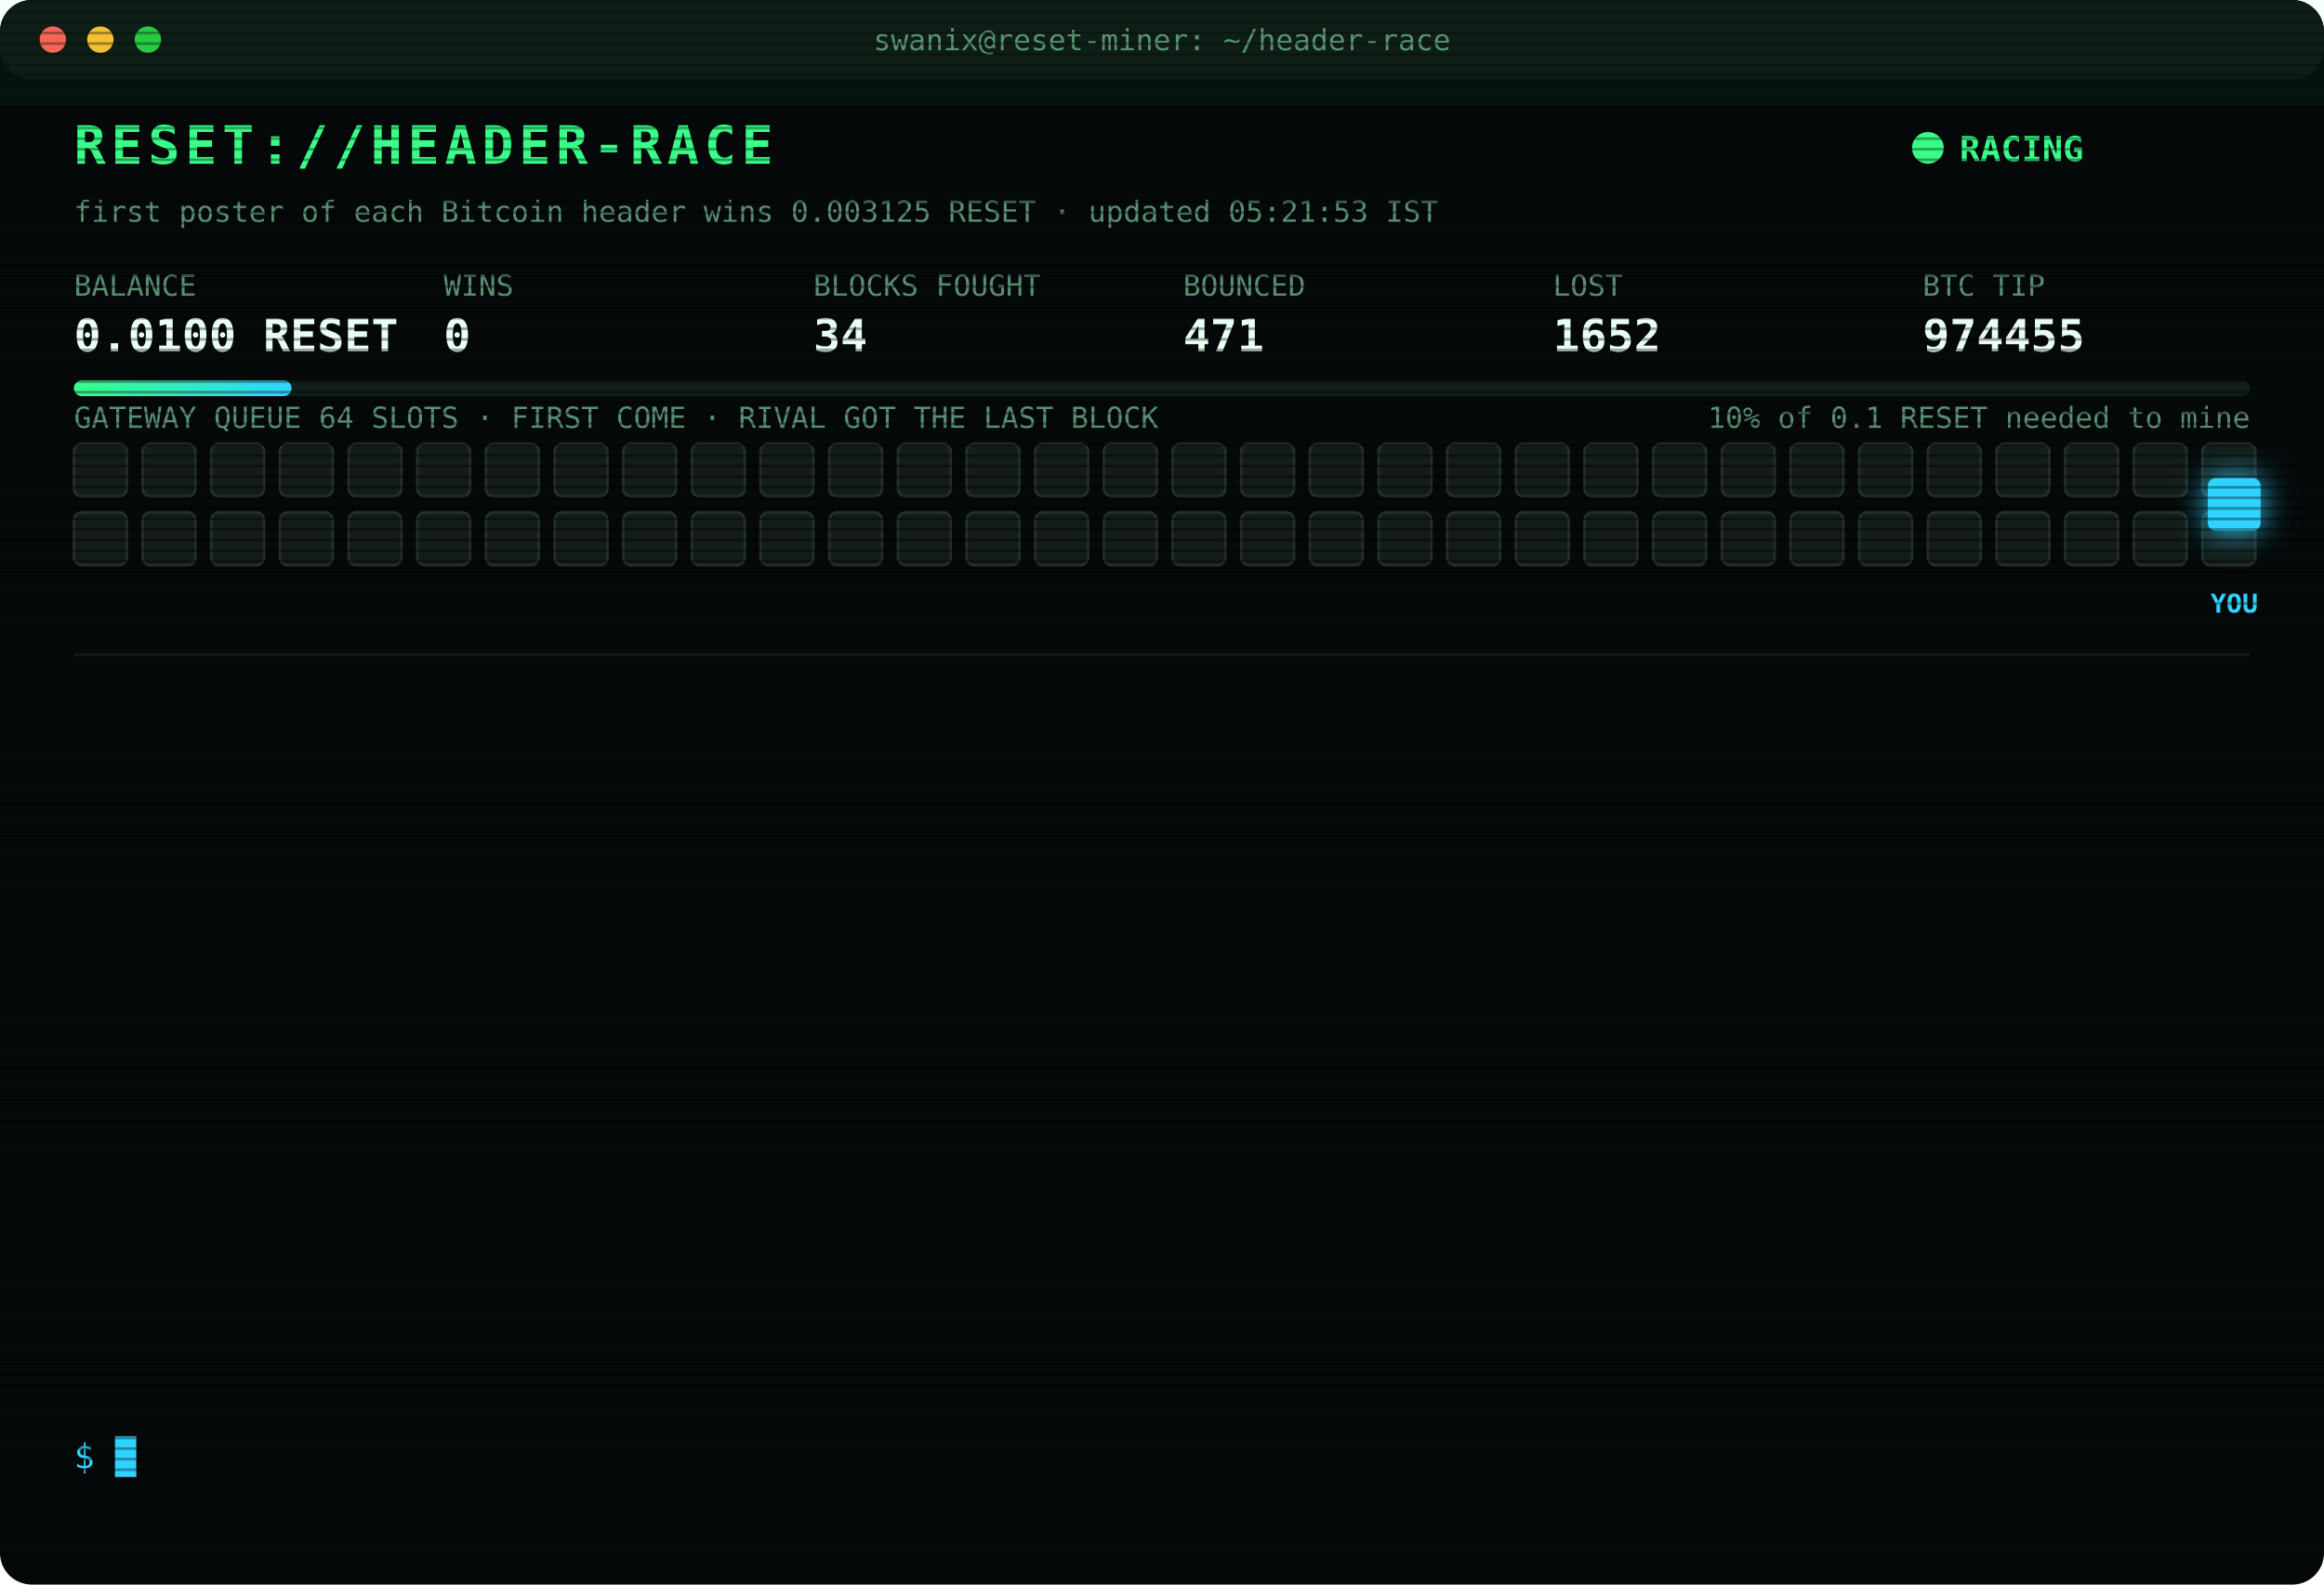
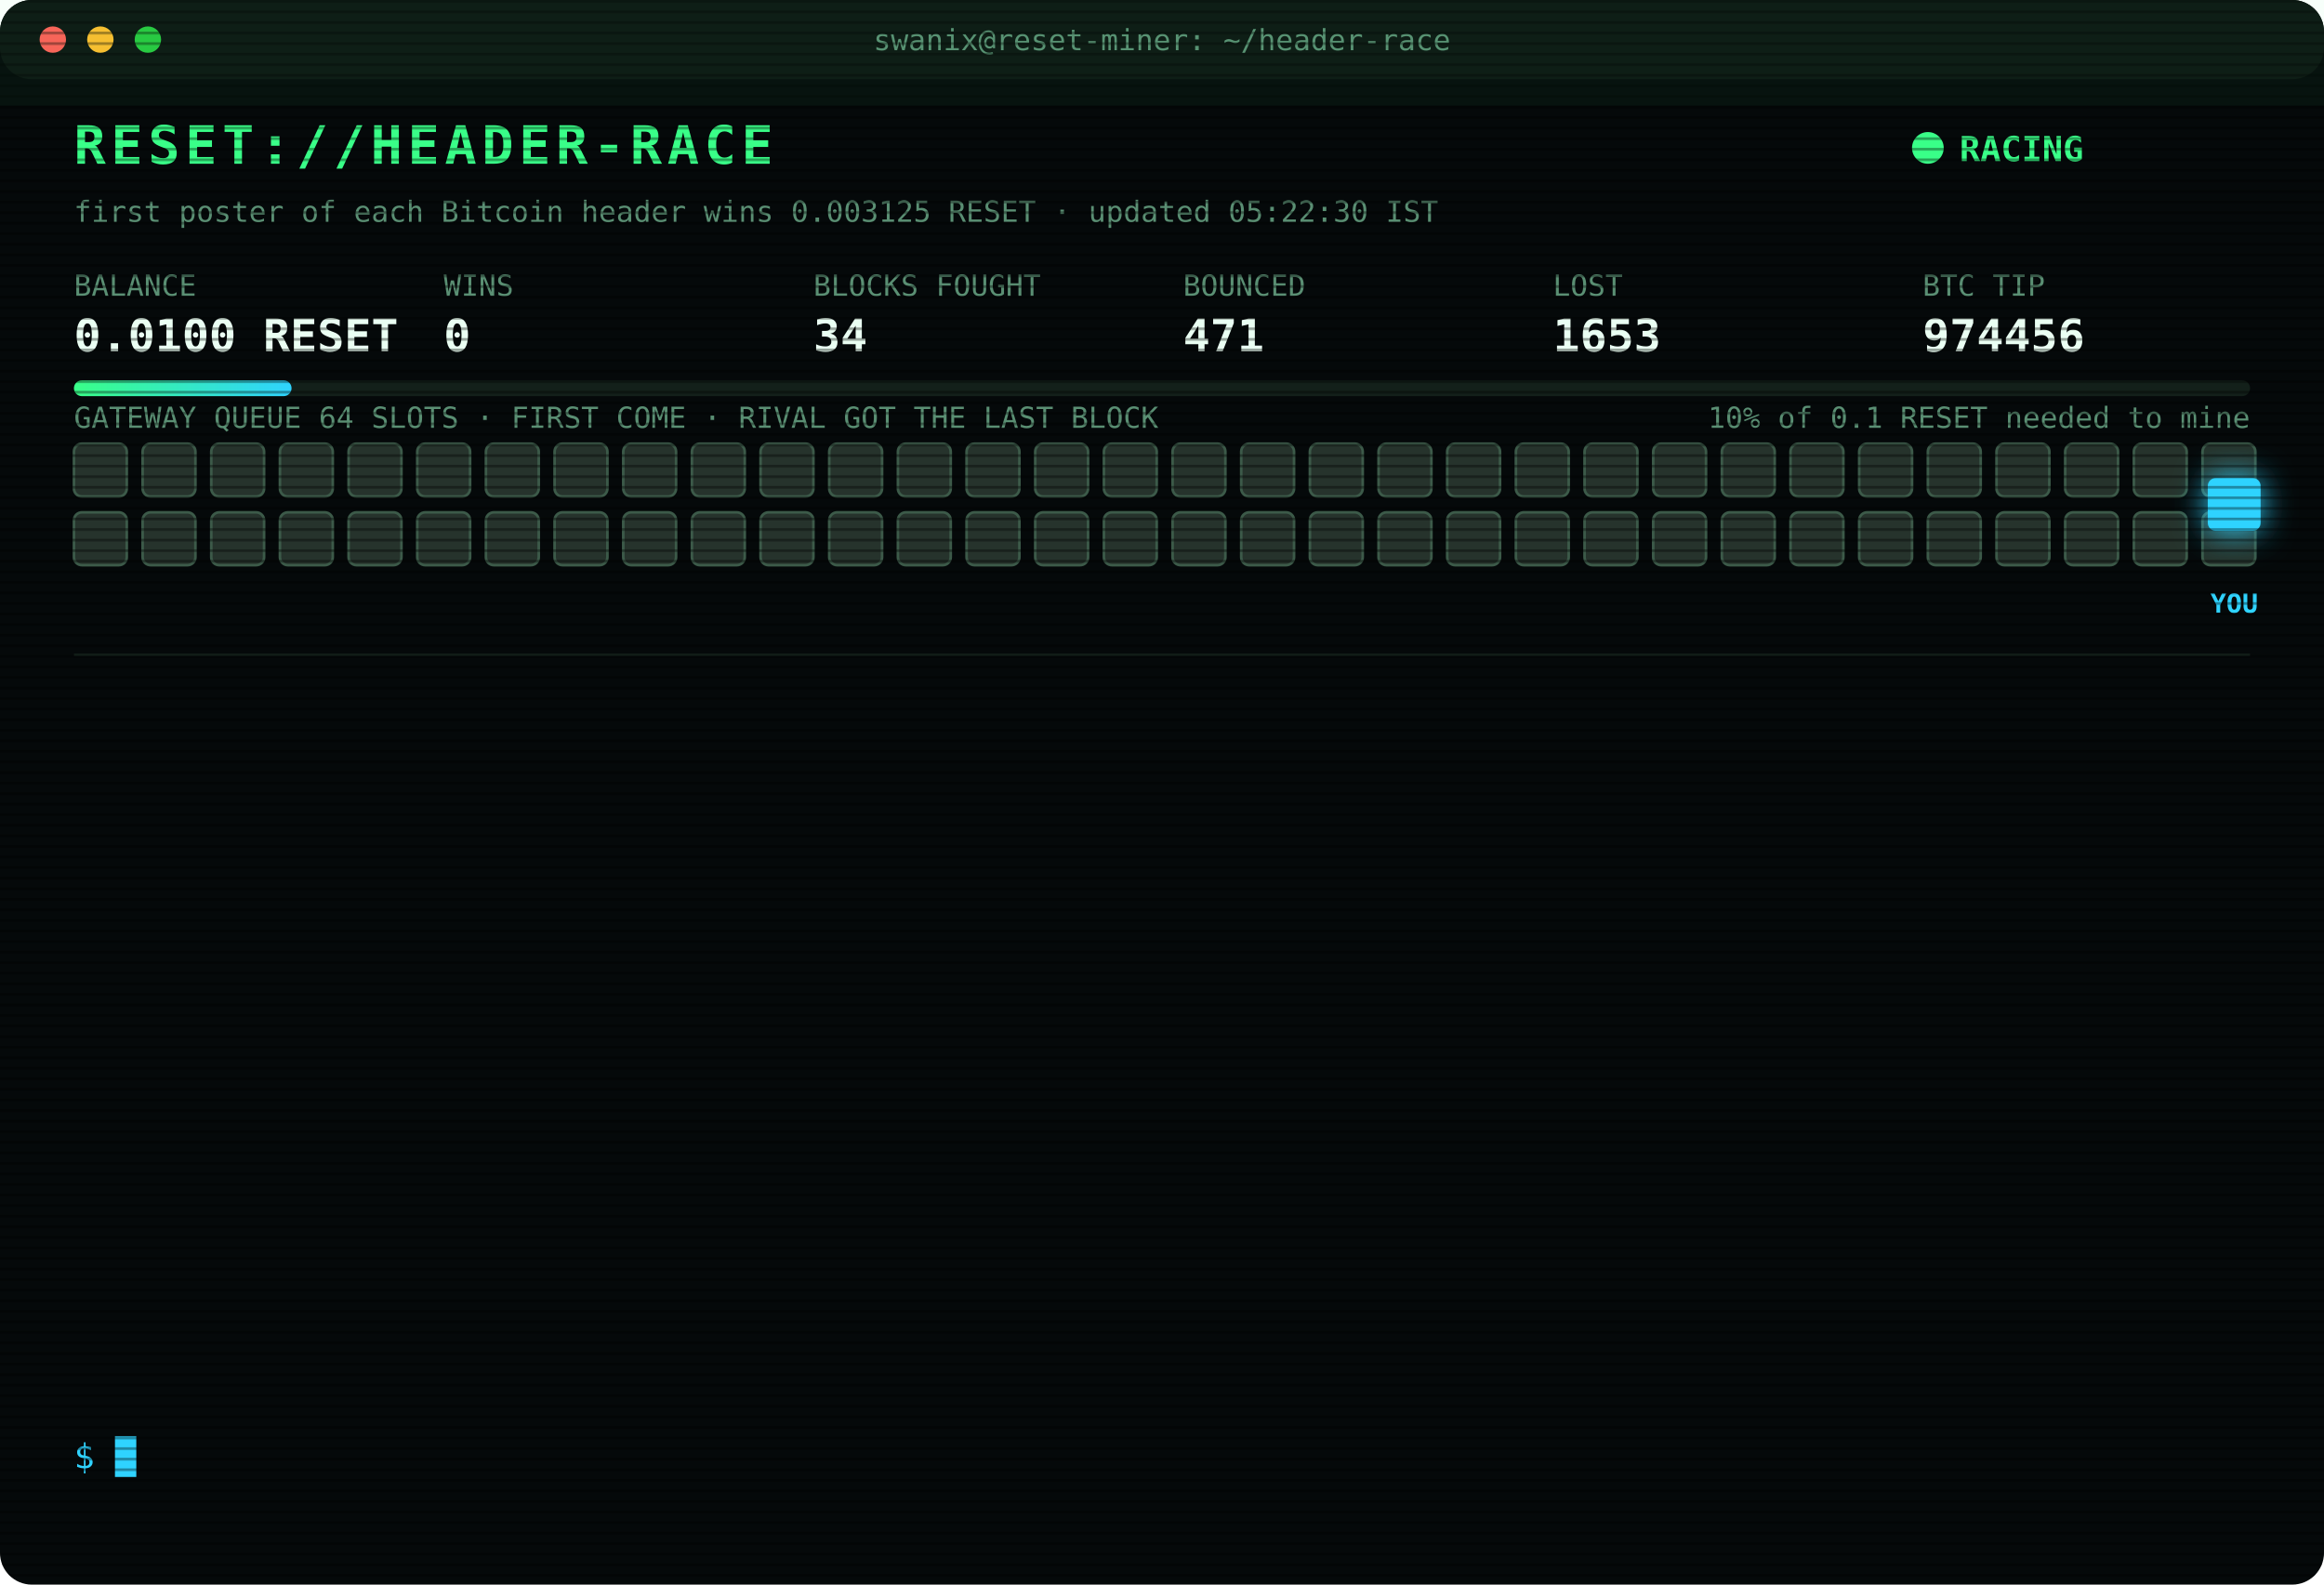
<svg xmlns="http://www.w3.org/2000/svg" width="880" height="600" viewBox="0 0 880 600" font-family="ui-monospace,SFMono-Regular,Menlo,Consolas,monospace">
  <style>
text{font-size:13px;fill:#7CFFB2}
.title{font-size:20px;font-weight:700;fill:#39FF88;letter-spacing:2px;animation:glitch 3s infinite steps(1)}
.sub{fill:#2fd3ff}.k{fill:#5a8f73;font-size:11px}.v{font-size:17px;font-weight:700;fill:#eafff3}
.ts{fill:#3f6b56}.boot{fill:#2fd3ff}.dim{fill:#5a8f73}.bad{fill:#ff4d6d}.warn{fill:#ffd23f}.mag{fill:#ff5cf0}.win{fill:#39FF88;font-weight:700}
.tag{font-size:10px;fill:#2fd3ff;font-weight:700}
.rival{fill:#26332c;stroke:#3c5a49;animation:jam 1.2s infinite alternate}
.idle{fill:#141c18;stroke:#22302a;animation:breathe 4s infinite}
.me{fill:#2fd3ff;filter:drop-shadow(0 0 6px #2fd3ff)}
.hover{animation:nudge 1.1s infinite ease-in-out}.bounce{animation:kick 1.4s infinite}
.ln{opacity:0;animation:in .4s forwards}
.cur{animation:blink 1s infinite steps(1)}
.scan{animation:scan 6s infinite linear}
.led{animation:blink 1.4s infinite}
@keyframes in{from{opacity:0;transform:translateX(-6px)}to{opacity:1;transform:none}}
@keyframes blink{50%{opacity:0}}
@keyframes jam{to{fill:#33463b}}
@keyframes breathe{50%{opacity:.4}}
@keyframes nudge{50%{transform:translateX(-10px)}}
@keyframes kick{0%,100%{transform:none}30%{transform:translateX(-14px)}55%{transform:translateX(10px) translateY(-6px)}}
@keyframes glitch{0%,92%{transform:none}93%{transform:translateX(2px);fill:#ff4d6d}95%{transform:translateX(-2px);fill:#2fd3ff}97%{transform:none}}
@keyframes scan{from{transform:translateY(-40px)}to{transform:translateY(600px)}}
</style>
  <defs>
    <pattern id="sl" width="4" height="4" patternUnits="userSpaceOnUse">
      <rect width="4" height="1" fill="#000" opacity=".35" />
    </pattern>
    <linearGradient id="bar">
      <stop offset="0" stop-color="#39FF88" />
      <stop offset="1" stop-color="#2fd3ff" />
    </linearGradient>
  </defs>
  <rect width="880" height="600" rx="12" fill="#05090a" />
  <rect width="880" height="30" rx="12" fill="#0d1512" />
  <circle cx="20" cy="15" r="5" fill="#ff5f57" />
  <circle cx="38" cy="15" r="5" fill="#febc2e" />
  <circle cx="56" cy="15" r="5" fill="#28c840" />
  <text x="440" y="19" text-anchor="middle" class="k">swanix@reset-miner: ~/header-race</text>
  <text x="28" y="62" class="title">RESET://HEADER-RACE</text>
  <circle class="led" cx="730" cy="56" r="6" fill="#39FF88" />
  <text x="742" y="61" class="win">RACING</text>
-   <text x="28" y="84" class="k">first poster of each Bitcoin header wins 0.003125 RESET · updated 05:21:53 IST</text>
+   <text x="28" y="84" class="k">first poster of each Bitcoin header wins 0.003125 RESET · updated 05:22:30 IST</text>
  <text x="28" y="112" class="k">BALANCE</text>
  <text x="28" y="133" class="v">0.0100 RESET</text>
  <text x="168" y="112" class="k">WINS</text>
  <text x="168" y="133" class="v">0</text>
  <text x="308" y="112" class="k">BLOCKS FOUGHT</text>
  <text x="308" y="133" class="v">34</text>
  <text x="448" y="112" class="k">BOUNCED</text>
  <text x="448" y="133" class="v">471</text>
  <text x="588" y="112" class="k">LOST</text>
-   <text x="588" y="133" class="v">1652</text>
+   <text x="588" y="133" class="v">1653</text>
  <text x="728" y="112" class="k">BTC TIP</text>
-   <text x="728" y="133" class="v">974455</text>
+   <text x="728" y="133" class="v">974456</text>
  <rect x="28" y="144" width="824" height="6" rx="3" fill="#13201a" />
  <rect x="28" y="144" width="82.4" height="6" rx="3" fill="url(#bar)" />
  <text x="852" y="162" text-anchor="end" class="k">10% of 0.1 RESET needed to mine</text>
  <text x="28" y="162" class="k">GATEWAY QUEUE 64 SLOTS · FIRST COME · RIVAL GOT THE LAST BLOCK</text>
-   <rect class="idle" x="28" y="168" width="20" height="20" rx="3" style="animation-delay:0.00s" />
-   <rect class="idle" x="54" y="168" width="20" height="20" rx="3" style="animation-delay:0.05s" />
-   <rect class="idle" x="80" y="168" width="20" height="20" rx="3" style="animation-delay:0.10s" />
-   <rect class="idle" x="106" y="168" width="20" height="20" rx="3" style="animation-delay:0.15s" />
-   <rect class="idle" x="132" y="168" width="20" height="20" rx="3" style="animation-delay:0.20s" />
-   <rect class="idle" x="158" y="168" width="20" height="20" rx="3" style="animation-delay:0.25s" />
-   <rect class="idle" x="184" y="168" width="20" height="20" rx="3" style="animation-delay:0.30s" />
-   <rect class="idle" x="210" y="168" width="20" height="20" rx="3" style="animation-delay:0.35s" />
-   <rect class="idle" x="236" y="168" width="20" height="20" rx="3" style="animation-delay:0.40s" />
-   <rect class="idle" x="262" y="168" width="20" height="20" rx="3" style="animation-delay:0.45s" />
-   <rect class="idle" x="288" y="168" width="20" height="20" rx="3" style="animation-delay:0.50s" />
-   <rect class="idle" x="314" y="168" width="20" height="20" rx="3" style="animation-delay:0.55s" />
-   <rect class="idle" x="340" y="168" width="20" height="20" rx="3" style="animation-delay:0.60s" />
-   <rect class="idle" x="366" y="168" width="20" height="20" rx="3" style="animation-delay:0.65s" />
-   <rect class="idle" x="392" y="168" width="20" height="20" rx="3" style="animation-delay:0.70s" />
-   <rect class="idle" x="418" y="168" width="20" height="20" rx="3" style="animation-delay:0.75s" />
-   <rect class="idle" x="444" y="168" width="20" height="20" rx="3" style="animation-delay:0.80s" />
-   <rect class="idle" x="470" y="168" width="20" height="20" rx="3" style="animation-delay:0.85s" />
-   <rect class="idle" x="496" y="168" width="20" height="20" rx="3" style="animation-delay:0.90s" />
-   <rect class="idle" x="522" y="168" width="20" height="20" rx="3" style="animation-delay:0.95s" />
-   <rect class="idle" x="548" y="168" width="20" height="20" rx="3" style="animation-delay:1.00s" />
-   <rect class="idle" x="574" y="168" width="20" height="20" rx="3" style="animation-delay:1.05s" />
-   <rect class="idle" x="600" y="168" width="20" height="20" rx="3" style="animation-delay:1.10s" />
-   <rect class="idle" x="626" y="168" width="20" height="20" rx="3" style="animation-delay:1.15s" />
-   <rect class="idle" x="652" y="168" width="20" height="20" rx="3" style="animation-delay:1.20s" />
-   <rect class="idle" x="678" y="168" width="20" height="20" rx="3" style="animation-delay:1.25s" />
-   <rect class="idle" x="704" y="168" width="20" height="20" rx="3" style="animation-delay:1.30s" />
-   <rect class="idle" x="730" y="168" width="20" height="20" rx="3" style="animation-delay:1.35s" />
-   <rect class="idle" x="756" y="168" width="20" height="20" rx="3" style="animation-delay:1.40s" />
-   <rect class="idle" x="782" y="168" width="20" height="20" rx="3" style="animation-delay:1.45s" />
-   <rect class="idle" x="808" y="168" width="20" height="20" rx="3" style="animation-delay:1.50s" />
-   <rect class="idle" x="834" y="168" width="20" height="20" rx="3" style="animation-delay:1.55s" />
-   <rect class="idle" x="28" y="194" width="20" height="20" rx="3" style="animation-delay:1.60s" />
-   <rect class="idle" x="54" y="194" width="20" height="20" rx="3" style="animation-delay:1.65s" />
-   <rect class="idle" x="80" y="194" width="20" height="20" rx="3" style="animation-delay:1.70s" />
-   <rect class="idle" x="106" y="194" width="20" height="20" rx="3" style="animation-delay:1.75s" />
-   <rect class="idle" x="132" y="194" width="20" height="20" rx="3" style="animation-delay:1.80s" />
-   <rect class="idle" x="158" y="194" width="20" height="20" rx="3" style="animation-delay:1.85s" />
-   <rect class="idle" x="184" y="194" width="20" height="20" rx="3" style="animation-delay:1.90s" />
-   <rect class="idle" x="210" y="194" width="20" height="20" rx="3" style="animation-delay:1.95s" />
-   <rect class="idle" x="236" y="194" width="20" height="20" rx="3" style="animation-delay:2.00s" />
-   <rect class="idle" x="262" y="194" width="20" height="20" rx="3" style="animation-delay:2.05s" />
-   <rect class="idle" x="288" y="194" width="20" height="20" rx="3" style="animation-delay:2.10s" />
-   <rect class="idle" x="314" y="194" width="20" height="20" rx="3" style="animation-delay:2.15s" />
-   <rect class="idle" x="340" y="194" width="20" height="20" rx="3" style="animation-delay:2.20s" />
-   <rect class="idle" x="366" y="194" width="20" height="20" rx="3" style="animation-delay:2.25s" />
-   <rect class="idle" x="392" y="194" width="20" height="20" rx="3" style="animation-delay:2.30s" />
-   <rect class="idle" x="418" y="194" width="20" height="20" rx="3" style="animation-delay:2.35s" />
-   <rect class="idle" x="444" y="194" width="20" height="20" rx="3" style="animation-delay:2.40s" />
-   <rect class="idle" x="470" y="194" width="20" height="20" rx="3" style="animation-delay:2.45s" />
-   <rect class="idle" x="496" y="194" width="20" height="20" rx="3" style="animation-delay:2.50s" />
-   <rect class="idle" x="522" y="194" width="20" height="20" rx="3" style="animation-delay:2.55s" />
-   <rect class="idle" x="548" y="194" width="20" height="20" rx="3" style="animation-delay:2.60s" />
-   <rect class="idle" x="574" y="194" width="20" height="20" rx="3" style="animation-delay:2.65s" />
-   <rect class="idle" x="600" y="194" width="20" height="20" rx="3" style="animation-delay:2.70s" />
-   <rect class="idle" x="626" y="194" width="20" height="20" rx="3" style="animation-delay:2.75s" />
-   <rect class="idle" x="652" y="194" width="20" height="20" rx="3" style="animation-delay:2.80s" />
-   <rect class="idle" x="678" y="194" width="20" height="20" rx="3" style="animation-delay:2.85s" />
-   <rect class="idle" x="704" y="194" width="20" height="20" rx="3" style="animation-delay:2.90s" />
-   <rect class="idle" x="730" y="194" width="20" height="20" rx="3" style="animation-delay:2.95s" />
-   <rect class="idle" x="756" y="194" width="20" height="20" rx="3" style="animation-delay:3.00s" />
-   <rect class="idle" x="782" y="194" width="20" height="20" rx="3" style="animation-delay:3.05s" />
-   <rect class="idle" x="808" y="194" width="20" height="20" rx="3" style="animation-delay:3.10s" />
-   <rect class="idle" x="834" y="194" width="20" height="20" rx="3" style="animation-delay:3.15s" />
+   <rect class="rival" x="28" y="168" width="20" height="20" rx="3" style="animation-delay:0.00s" />
+   <rect class="rival" x="54" y="168" width="20" height="20" rx="3" style="animation-delay:0.05s" />
+   <rect class="rival" x="80" y="168" width="20" height="20" rx="3" style="animation-delay:0.10s" />
+   <rect class="rival" x="106" y="168" width="20" height="20" rx="3" style="animation-delay:0.15s" />
+   <rect class="rival" x="132" y="168" width="20" height="20" rx="3" style="animation-delay:0.20s" />
+   <rect class="rival" x="158" y="168" width="20" height="20" rx="3" style="animation-delay:0.25s" />
+   <rect class="rival" x="184" y="168" width="20" height="20" rx="3" style="animation-delay:0.30s" />
+   <rect class="rival" x="210" y="168" width="20" height="20" rx="3" style="animation-delay:0.35s" />
+   <rect class="rival" x="236" y="168" width="20" height="20" rx="3" style="animation-delay:0.40s" />
+   <rect class="rival" x="262" y="168" width="20" height="20" rx="3" style="animation-delay:0.45s" />
+   <rect class="rival" x="288" y="168" width="20" height="20" rx="3" style="animation-delay:0.50s" />
+   <rect class="rival" x="314" y="168" width="20" height="20" rx="3" style="animation-delay:0.55s" />
+   <rect class="rival" x="340" y="168" width="20" height="20" rx="3" style="animation-delay:0.60s" />
+   <rect class="rival" x="366" y="168" width="20" height="20" rx="3" style="animation-delay:0.65s" />
+   <rect class="rival" x="392" y="168" width="20" height="20" rx="3" style="animation-delay:0.70s" />
+   <rect class="rival" x="418" y="168" width="20" height="20" rx="3" style="animation-delay:0.75s" />
+   <rect class="rival" x="444" y="168" width="20" height="20" rx="3" style="animation-delay:0.80s" />
+   <rect class="rival" x="470" y="168" width="20" height="20" rx="3" style="animation-delay:0.85s" />
+   <rect class="rival" x="496" y="168" width="20" height="20" rx="3" style="animation-delay:0.90s" />
+   <rect class="rival" x="522" y="168" width="20" height="20" rx="3" style="animation-delay:0.95s" />
+   <rect class="rival" x="548" y="168" width="20" height="20" rx="3" style="animation-delay:1.00s" />
+   <rect class="rival" x="574" y="168" width="20" height="20" rx="3" style="animation-delay:1.05s" />
+   <rect class="rival" x="600" y="168" width="20" height="20" rx="3" style="animation-delay:1.10s" />
+   <rect class="rival" x="626" y="168" width="20" height="20" rx="3" style="animation-delay:1.15s" />
+   <rect class="rival" x="652" y="168" width="20" height="20" rx="3" style="animation-delay:1.20s" />
+   <rect class="rival" x="678" y="168" width="20" height="20" rx="3" style="animation-delay:1.25s" />
+   <rect class="rival" x="704" y="168" width="20" height="20" rx="3" style="animation-delay:1.30s" />
+   <rect class="rival" x="730" y="168" width="20" height="20" rx="3" style="animation-delay:1.35s" />
+   <rect class="rival" x="756" y="168" width="20" height="20" rx="3" style="animation-delay:1.40s" />
+   <rect class="rival" x="782" y="168" width="20" height="20" rx="3" style="animation-delay:1.45s" />
+   <rect class="rival" x="808" y="168" width="20" height="20" rx="3" style="animation-delay:1.50s" />
+   <rect class="rival" x="834" y="168" width="20" height="20" rx="3" style="animation-delay:1.55s" />
+   <rect class="rival" x="28" y="194" width="20" height="20" rx="3" style="animation-delay:1.60s" />
+   <rect class="rival" x="54" y="194" width="20" height="20" rx="3" style="animation-delay:1.65s" />
+   <rect class="rival" x="80" y="194" width="20" height="20" rx="3" style="animation-delay:1.70s" />
+   <rect class="rival" x="106" y="194" width="20" height="20" rx="3" style="animation-delay:1.75s" />
+   <rect class="rival" x="132" y="194" width="20" height="20" rx="3" style="animation-delay:1.80s" />
+   <rect class="rival" x="158" y="194" width="20" height="20" rx="3" style="animation-delay:1.85s" />
+   <rect class="rival" x="184" y="194" width="20" height="20" rx="3" style="animation-delay:1.90s" />
+   <rect class="rival" x="210" y="194" width="20" height="20" rx="3" style="animation-delay:1.95s" />
+   <rect class="rival" x="236" y="194" width="20" height="20" rx="3" style="animation-delay:2.00s" />
+   <rect class="rival" x="262" y="194" width="20" height="20" rx="3" style="animation-delay:2.05s" />
+   <rect class="rival" x="288" y="194" width="20" height="20" rx="3" style="animation-delay:2.10s" />
+   <rect class="rival" x="314" y="194" width="20" height="20" rx="3" style="animation-delay:2.15s" />
+   <rect class="rival" x="340" y="194" width="20" height="20" rx="3" style="animation-delay:2.20s" />
+   <rect class="rival" x="366" y="194" width="20" height="20" rx="3" style="animation-delay:2.25s" />
+   <rect class="rival" x="392" y="194" width="20" height="20" rx="3" style="animation-delay:2.30s" />
+   <rect class="rival" x="418" y="194" width="20" height="20" rx="3" style="animation-delay:2.35s" />
+   <rect class="rival" x="444" y="194" width="20" height="20" rx="3" style="animation-delay:2.40s" />
+   <rect class="rival" x="470" y="194" width="20" height="20" rx="3" style="animation-delay:2.45s" />
+   <rect class="rival" x="496" y="194" width="20" height="20" rx="3" style="animation-delay:2.50s" />
+   <rect class="rival" x="522" y="194" width="20" height="20" rx="3" style="animation-delay:2.55s" />
+   <rect class="rival" x="548" y="194" width="20" height="20" rx="3" style="animation-delay:2.60s" />
+   <rect class="rival" x="574" y="194" width="20" height="20" rx="3" style="animation-delay:2.65s" />
+   <rect class="rival" x="600" y="194" width="20" height="20" rx="3" style="animation-delay:2.70s" />
+   <rect class="rival" x="626" y="194" width="20" height="20" rx="3" style="animation-delay:2.75s" />
+   <rect class="rival" x="652" y="194" width="20" height="20" rx="3" style="animation-delay:2.80s" />
+   <rect class="rival" x="678" y="194" width="20" height="20" rx="3" style="animation-delay:2.85s" />
+   <rect class="rival" x="704" y="194" width="20" height="20" rx="3" style="animation-delay:2.90s" />
+   <rect class="rival" x="730" y="194" width="20" height="20" rx="3" style="animation-delay:2.95s" />
+   <rect class="rival" x="756" y="194" width="20" height="20" rx="3" style="animation-delay:3.00s" />
+   <rect class="rival" x="782" y="194" width="20" height="20" rx="3" style="animation-delay:3.05s" />
+   <rect class="rival" x="808" y="194" width="20" height="20" rx="3" style="animation-delay:3.10s" />
+   <rect class="rival" x="834" y="194" width="20" height="20" rx="3" style="animation-delay:3.15s" />
  <g class="hover">
    <rect class="me" x="836" y="181" width="20" height="20" rx="3" />
    <text class="tag" x="846" y="232" text-anchor="middle">YOU</text>
  </g>
  <line x1="28" x2="852" y1="248" y2="248" stroke="#13201a" />
  <g class="ln" style="animation-delay:0.40s">
-     <text x="28" y="270" class="ts">03:14:16</text>
-     <text x="104" y="270" class="bad">[LOST] #974442 taken by a rival miner</text>
+     <text x="28" y="270" class="ts">03:18:48</text>
+     <text x="104" y="270" class="bad">[LOST] #974443 taken by a rival miner</text>
  </g>
  <g class="ln" style="animation-delay:0.65s">
-     <text x="28" y="292" class="ts">03:18:48</text>
-     <text x="104" y="292" class="bad">[LOST] #974443 taken by a rival miner</text>
+     <text x="28" y="292" class="ts">03:23:02</text>
+     <text x="104" y="292" class="bad">[LOST] #974444 taken by a rival miner</text>
  </g>
  <g class="ln" style="animation-delay:0.90s">
-     <text x="28" y="314" class="ts">03:23:02</text>
-     <text x="104" y="314" class="bad">[LOST] #974444 taken by a rival miner</text>
+     <text x="28" y="314" class="ts">03:31:07</text>
+     <text x="104" y="314" class="bad">[LOST] #974445 taken by a rival miner</text>
  </g>
  <g class="ln" style="animation-delay:1.15s">
-     <text x="28" y="336" class="ts">03:31:07</text>
-     <text x="104" y="336" class="bad">[LOST] #974445 taken by a rival miner</text>
+     <text x="28" y="336" class="ts">03:48:50</text>
+     <text x="104" y="336" class="bad">[LOST] #974446 taken by a rival miner</text>
  </g>
  <g class="ln" style="animation-delay:1.40s">
-     <text x="28" y="358" class="ts">03:48:50</text>
-     <text x="104" y="358" class="bad">[LOST] #974446 taken by a rival miner</text>
+     <text x="28" y="358" class="ts">03:58:10</text>
+     <text x="104" y="358" class="bad">[LOST] #974447 taken by a rival miner</text>
  </g>
  <g class="ln" style="animation-delay:1.65s">
-     <text x="28" y="380" class="ts">03:58:10</text>
-     <text x="104" y="380" class="bad">[LOST] #974447 taken by a rival miner</text>
+     <text x="28" y="380" class="ts">04:07:29</text>
+     <text x="104" y="380" class="bad">[LOST] #974448 taken by a rival miner</text>
  </g>
  <g class="ln" style="animation-delay:1.90s">
-     <text x="28" y="402" class="ts">04:07:29</text>
-     <text x="104" y="402" class="bad">[LOST] #974448 taken by a rival miner</text>
+     <text x="28" y="402" class="ts">04:15:25</text>
+     <text x="104" y="402" class="bad">[LOST] #974450 taken by a rival miner</text>
  </g>
  <g class="ln" style="animation-delay:2.15s">
-     <text x="28" y="424" class="ts">04:15:25</text>
-     <text x="104" y="424" class="bad">[LOST] #974450 taken by a rival miner</text>
+     <text x="28" y="424" class="ts">04:19:18</text>
+     <text x="104" y="424" class="bad">[LOST] #974451 taken by a rival miner</text>
  </g>
  <g class="ln" style="animation-delay:2.40s">
-     <text x="28" y="446" class="ts">04:19:18</text>
-     <text x="104" y="446" class="bad">[LOST] #974451 taken by a rival miner</text>
+     <text x="28" y="446" class="ts">04:24:04</text>
+     <text x="104" y="446" class="bad">[LOST] #974452 taken by a rival miner</text>
  </g>
  <g class="ln" style="animation-delay:2.65s">
-     <text x="28" y="468" class="ts">04:24:04</text>
-     <text x="104" y="468" class="bad">[LOST] #974452 taken by a rival miner</text>
+     <text x="28" y="468" class="ts">04:47:31</text>
+     <text x="104" y="468" class="bad">[LOST] #974453 taken by a rival miner</text>
  </g>
  <g class="ln" style="animation-delay:2.90s">
-     <text x="28" y="490" class="ts">04:47:31</text>
-     <text x="104" y="490" class="bad">[LOST] #974453 taken by a rival miner</text>
+     <text x="28" y="490" class="ts">04:52:27</text>
+     <text x="104" y="490" class="bad">[LOST] #974454 taken by a rival miner</text>
  </g>
  <g class="ln" style="animation-delay:3.15s">
-     <text x="28" y="512" class="ts">04:52:27</text>
-     <text x="104" y="512" class="bad">[LOST] #974454 taken by a rival miner</text>
+     <text x="28" y="512" class="ts">05:21:53</text>
+     <text x="104" y="512" class="bad">[LOST] #974455 taken by a rival miner</text>
  </g>
  <g class="ln" style="animation-delay:3.40s">
-     <text x="28" y="534" class="ts">05:21:53</text>
-     <text x="104" y="534" class="bad">[LOST] #974455 taken by a rival miner</text>
+     <text x="28" y="534" class="ts">05:22:30</text>
+     <text x="104" y="534" class="bad">[LOST] #974456 taken by a rival miner</text>
  </g>
  <text x="28" y="556" class="sub">$ <tspan class="cur">█</tspan>
  </text>
  <rect width="880" height="600" rx="12" fill="url(#sl)" pointer-events="none" />
  <rect class="scan" width="880" height="40" fill="#39FF88" opacity=".04" />
</svg>
